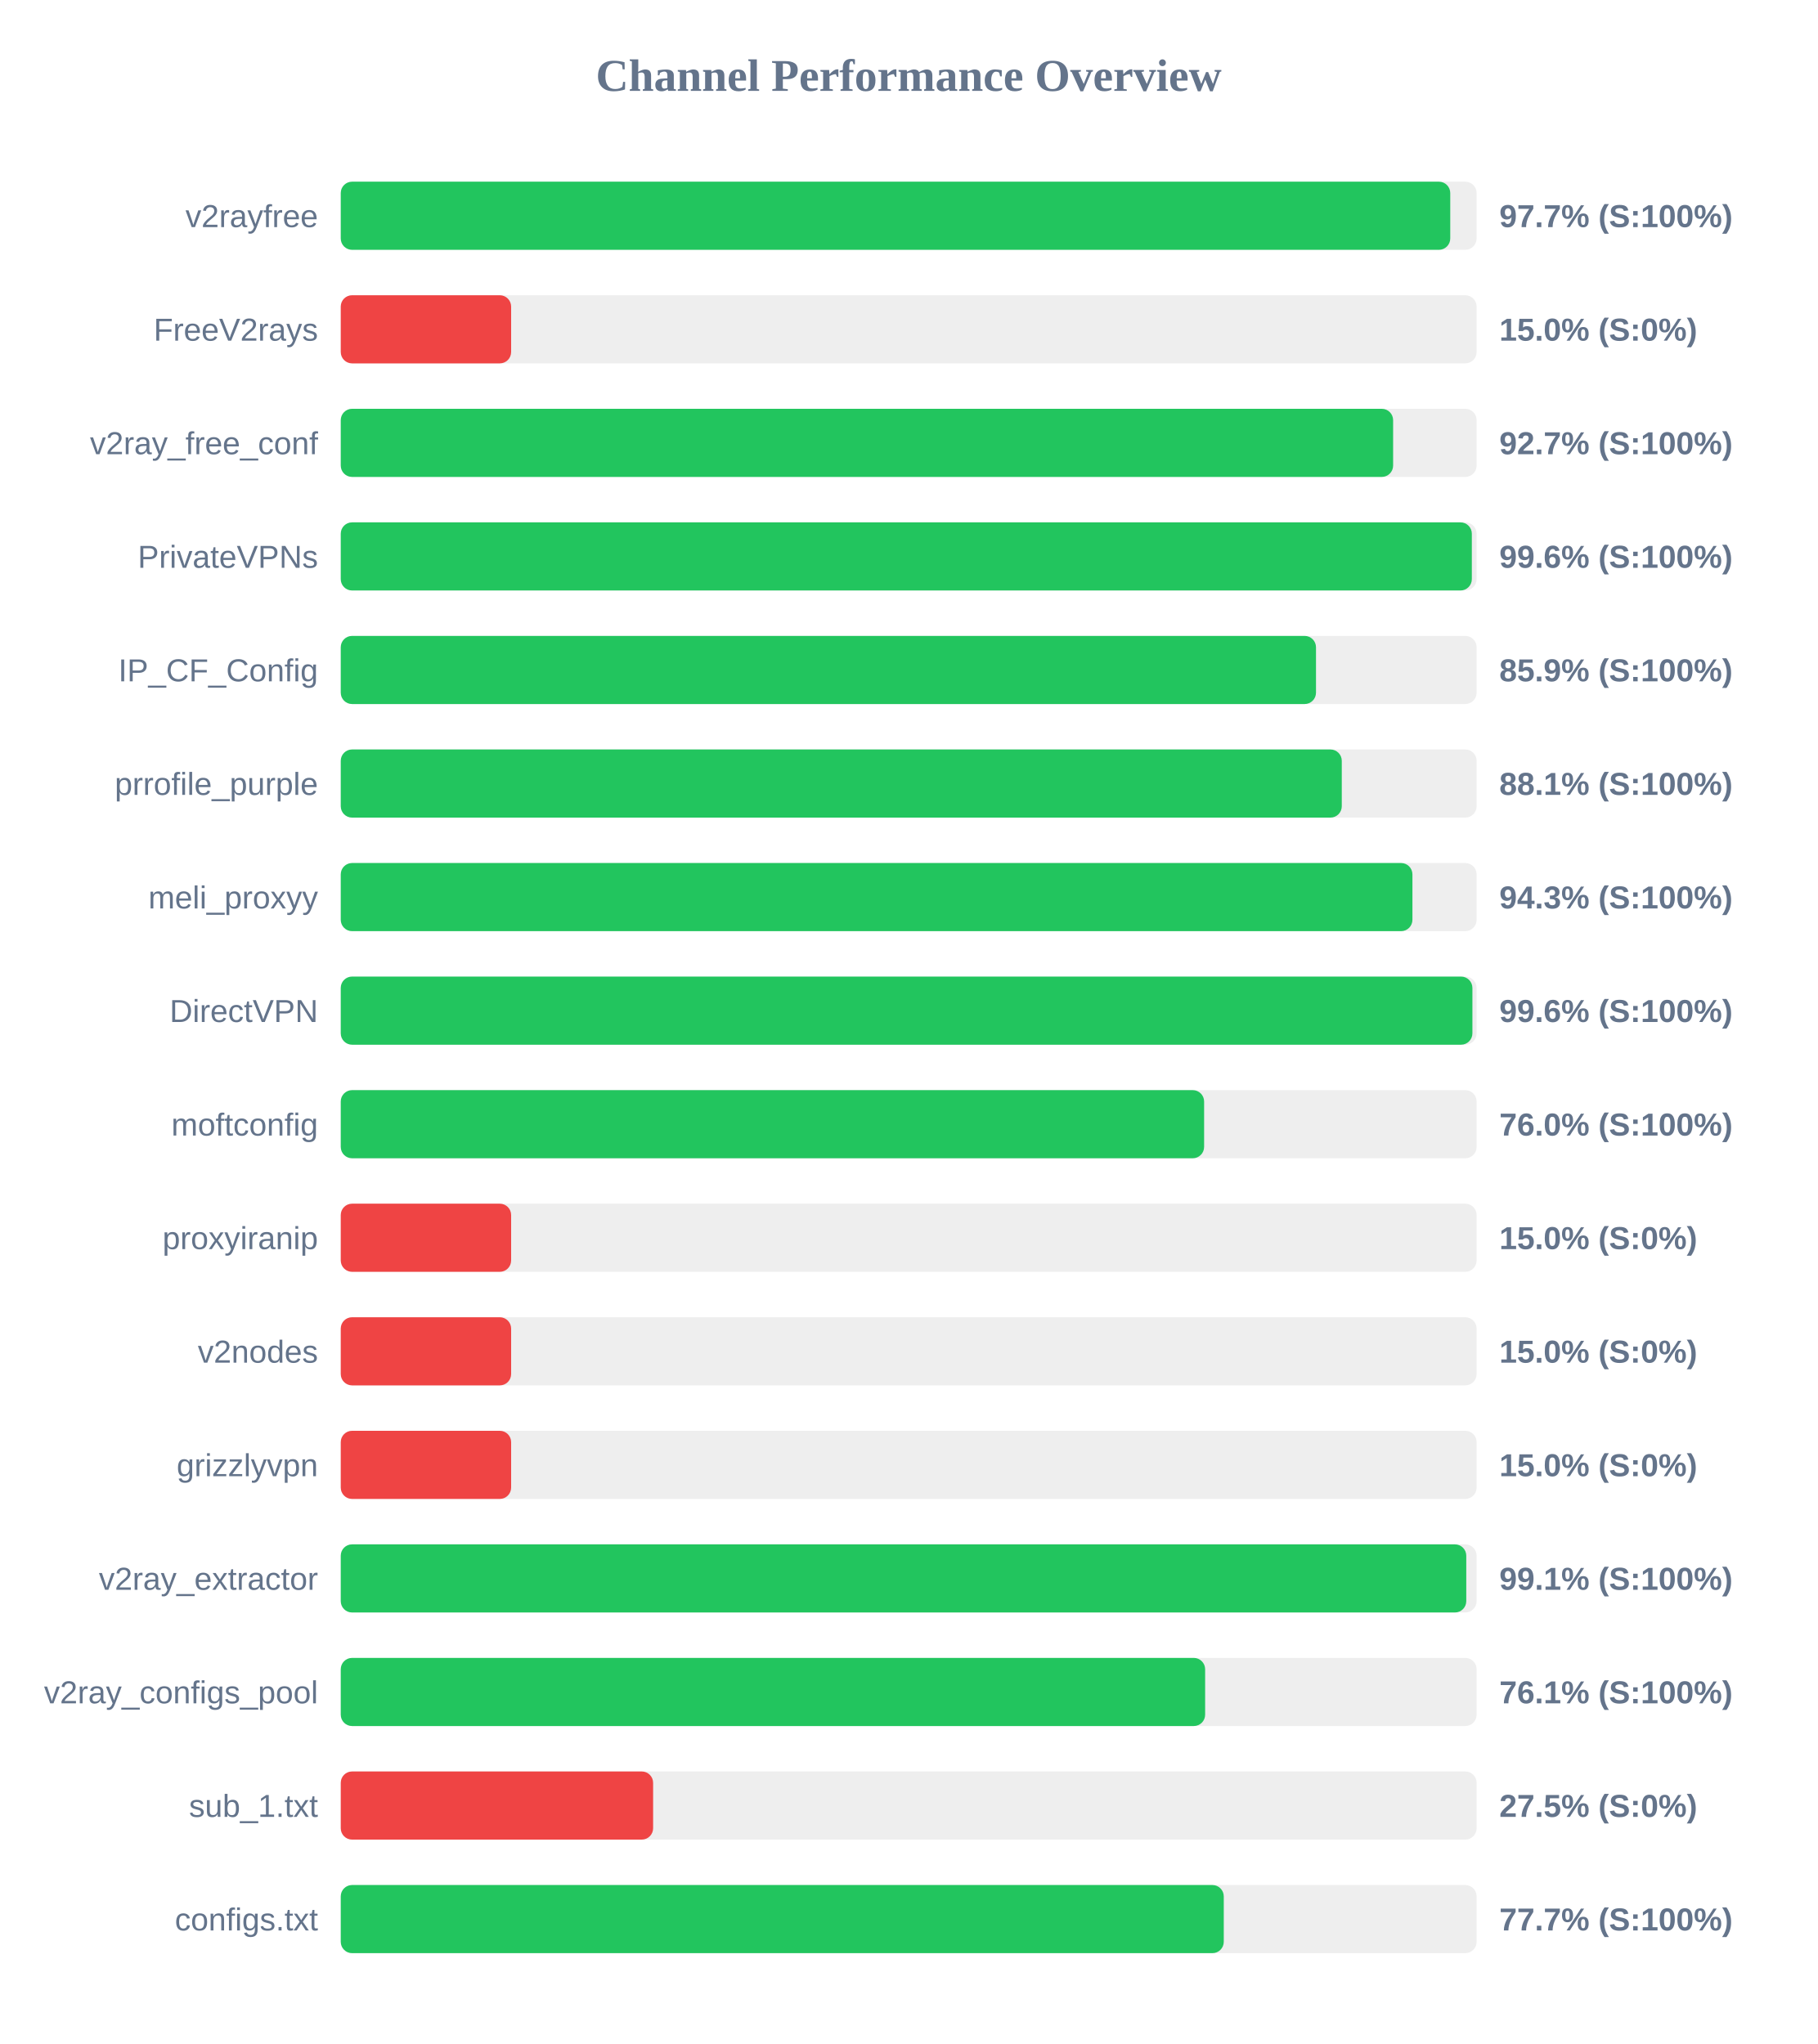
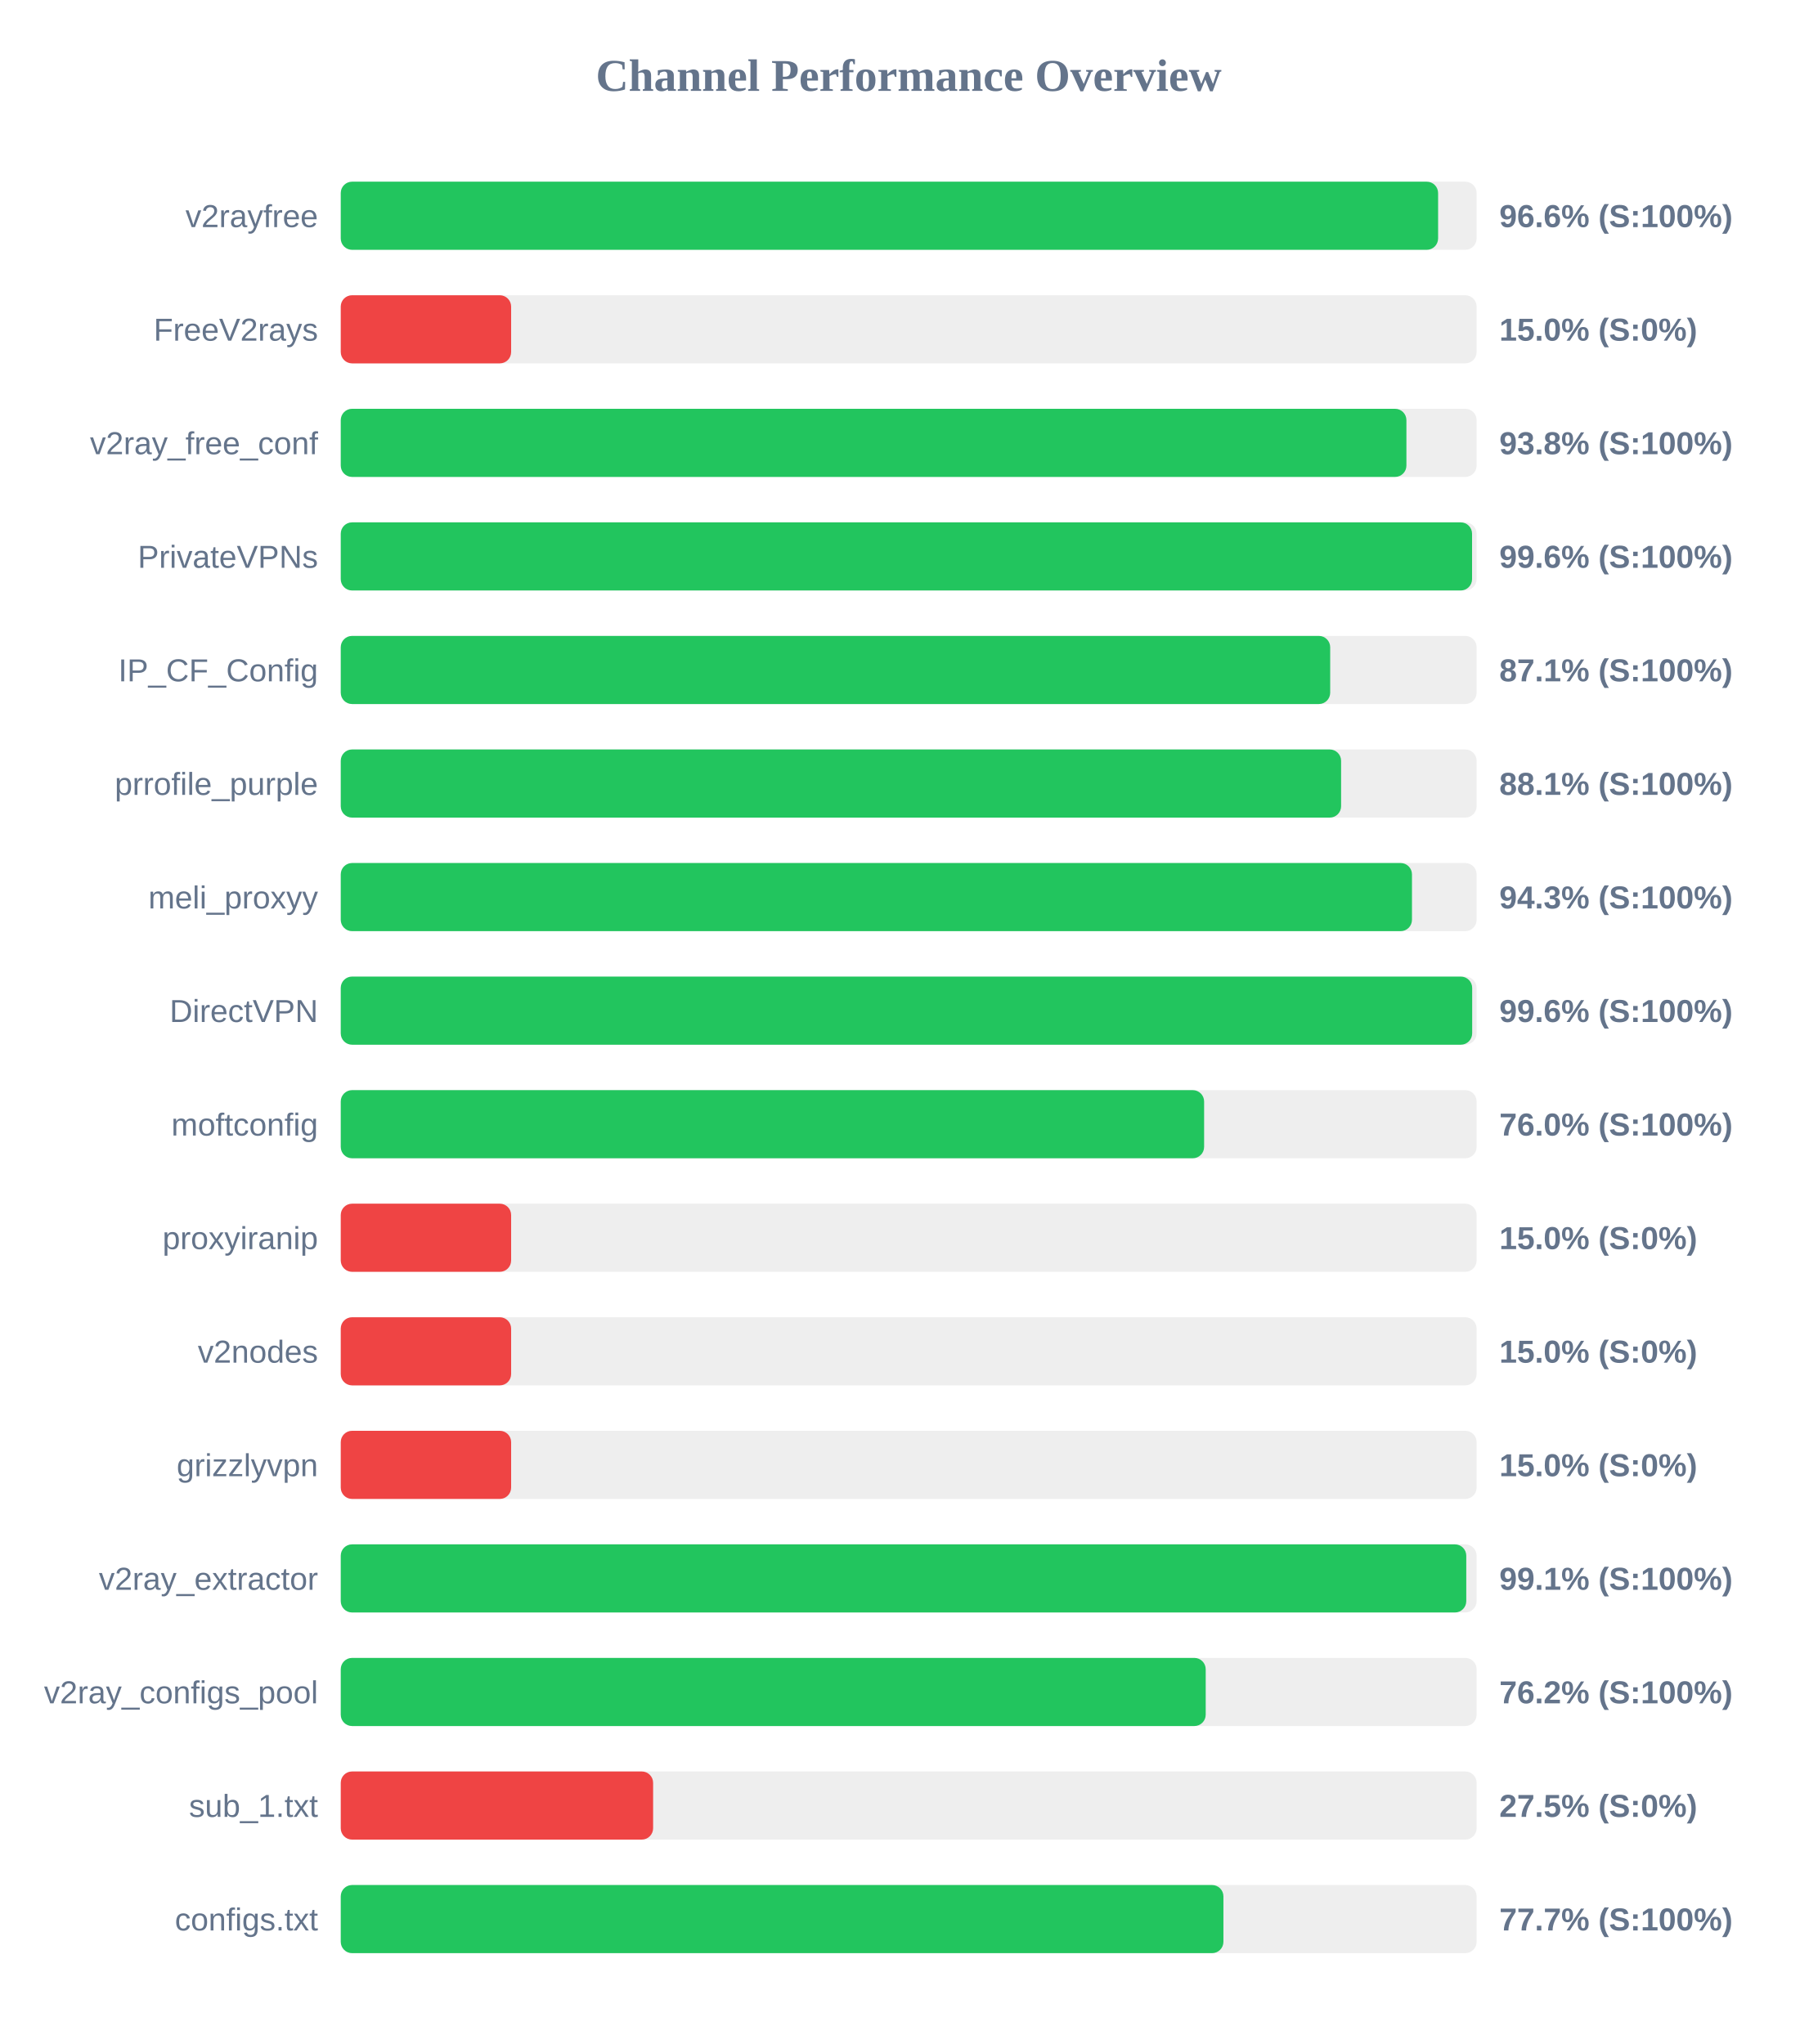
<svg xmlns="http://www.w3.org/2000/svg" width="800" height="900" version="1.1">
  <style>
        .row { font: 14px Arial; fill: #64748b; }
        .score { font: bold 14px Arial; fill: #64748b; }
    </style>
  <text x="400" y="40" text-anchor="middle" font-size="20px" font-weight="bold" fill="#64748b">Channel Performance Overview</text>
  <rect x="150" y="80" width="500" height="30" fill="#eee" rx="5" />
-   <rect x="150" y="80" width="488.4" height="30" fill="#22c55e" rx="5" />
+   <rect x="150" y="80" width="483.05" height="30" fill="#22c55e" rx="5" />
  <text x="140" y="100" text-anchor="end" class="row">v2rayfree</text>
-   <text x="660" y="100" text-anchor="start" class="score">97.7% (S:100%)</text>
+   <text x="660" y="100" text-anchor="start" class="score">96.6% (S:100%)</text>
  <rect x="150" y="130" width="500" height="30" fill="#eee" rx="5" />
  <rect x="150" y="130" width="75.0" height="30" fill="#ef4444" rx="5" />
  <text x="140" y="150" text-anchor="end" class="row">FreeV2rays</text>
  <text x="660" y="150" text-anchor="start" class="score">15.0% (S:0%)</text>
  <rect x="150" y="180" width="500" height="30" fill="#eee" rx="5" />
-   <rect x="150" y="180" width="463.25" height="30" fill="#22c55e" rx="5" />
+   <rect x="150" y="180" width="469.1" height="30" fill="#22c55e" rx="5" />
  <text x="140" y="200" text-anchor="end" class="row">v2ray_free_conf</text>
-   <text x="660" y="200" text-anchor="start" class="score">92.7% (S:100%)</text>
+   <text x="660" y="200" text-anchor="start" class="score">93.8% (S:100%)</text>
  <rect x="150" y="230" width="500" height="30" fill="#eee" rx="5" />
-   <rect x="150" y="230" width="497.9" height="30" fill="#22c55e" rx="5" />
+   <rect x="150" y="230" width="498.0" height="30" fill="#22c55e" rx="5" />
  <text x="140" y="250" text-anchor="end" class="row">PrivateVPNs</text>
  <text x="660" y="250" text-anchor="start" class="score">99.6% (S:100%)</text>
  <rect x="150" y="280" width="500" height="30" fill="#eee" rx="5" />
-   <rect x="150" y="280" width="429.3" height="30" fill="#22c55e" rx="5" />
+   <rect x="150" y="280" width="435.55" height="30" fill="#22c55e" rx="5" />
  <text x="140" y="300" text-anchor="end" class="row">IP_CF_Config</text>
-   <text x="660" y="300" text-anchor="start" class="score">85.9% (S:100%)</text>
+   <text x="660" y="300" text-anchor="start" class="score">87.1% (S:100%)</text>
  <rect x="150" y="330" width="500" height="30" fill="#eee" rx="5" />
-   <rect x="150" y="330" width="440.65" height="30" fill="#22c55e" rx="5" />
+   <rect x="150" y="330" width="440.35" height="30" fill="#22c55e" rx="5" />
  <text x="140" y="350" text-anchor="end" class="row">prrofile_purple</text>
  <text x="660" y="350" text-anchor="start" class="score">88.1% (S:100%)</text>
  <rect x="150" y="380" width="500" height="30" fill="#eee" rx="5" />
-   <rect x="150" y="380" width="471.75" height="30" fill="#22c55e" rx="5" />
+   <rect x="150" y="380" width="471.55" height="30" fill="#22c55e" rx="5" />
  <text x="140" y="400" text-anchor="end" class="row">meli_proxyy</text>
  <text x="660" y="400" text-anchor="start" class="score">94.3% (S:100%)</text>
  <rect x="150" y="430" width="500" height="30" fill="#eee" rx="5" />
-   <rect x="150" y="430" width="498.15" height="30" fill="#22c55e" rx="5" />
+   <rect x="150" y="430" width="498.05" height="30" fill="#22c55e" rx="5" />
  <text x="140" y="450" text-anchor="end" class="row">DirectVPN</text>
  <text x="660" y="450" text-anchor="start" class="score">99.6% (S:100%)</text>
  <rect x="150" y="480" width="500" height="30" fill="#eee" rx="5" />
  <rect x="150" y="480" width="380.05" height="30" fill="#22c55e" rx="5" />
  <text x="140" y="500" text-anchor="end" class="row">moftconfig</text>
  <text x="660" y="500" text-anchor="start" class="score">76.0% (S:100%)</text>
  <rect x="150" y="530" width="500" height="30" fill="#eee" rx="5" />
  <rect x="150" y="530" width="75.0" height="30" fill="#ef4444" rx="5" />
  <text x="140" y="550" text-anchor="end" class="row">proxyiranip</text>
  <text x="660" y="550" text-anchor="start" class="score">15.0% (S:0%)</text>
  <rect x="150" y="580" width="500" height="30" fill="#eee" rx="5" />
  <rect x="150" y="580" width="75.0" height="30" fill="#ef4444" rx="5" />
  <text x="140" y="600" text-anchor="end" class="row">v2nodes</text>
  <text x="660" y="600" text-anchor="start" class="score">15.0% (S:0%)</text>
  <rect x="150" y="630" width="500" height="30" fill="#eee" rx="5" />
  <rect x="150" y="630" width="75.0" height="30" fill="#ef4444" rx="5" />
  <text x="140" y="650" text-anchor="end" class="row">grizzlyvpn</text>
  <text x="660" y="650" text-anchor="start" class="score">15.0% (S:0%)</text>
  <rect x="150" y="680" width="500" height="30" fill="#eee" rx="5" />
  <rect x="150" y="680" width="495.45" height="30" fill="#22c55e" rx="5" />
  <text x="140" y="700" text-anchor="end" class="row">v2ray_extractor</text>
  <text x="660" y="700" text-anchor="start" class="score">99.1% (S:100%)</text>
  <rect x="150" y="730" width="500" height="30" fill="#eee" rx="5" />
-   <rect x="150" y="730" width="380.5" height="30" fill="#22c55e" rx="5" />
+   <rect x="150" y="730" width="380.75" height="30" fill="#22c55e" rx="5" />
  <text x="140" y="750" text-anchor="end" class="row">v2ray_configs_pool</text>
-   <text x="660" y="750" text-anchor="start" class="score">76.1% (S:100%)</text>
+   <text x="660" y="750" text-anchor="start" class="score">76.2% (S:100%)</text>
  <rect x="150" y="780" width="500" height="30" fill="#eee" rx="5" />
  <rect x="150" y="780" width="137.5" height="30" fill="#ef4444" rx="5" />
  <text x="140" y="800" text-anchor="end" class="row">sub_1.txt</text>
  <text x="660" y="800" text-anchor="start" class="score">27.5% (S:0%)</text>
  <rect x="150" y="830" width="500" height="30" fill="#eee" rx="5" />
-   <rect x="150" y="830" width="388.7" height="30" fill="#22c55e" rx="5" />
+   <rect x="150" y="830" width="388.55" height="30" fill="#22c55e" rx="5" />
  <text x="140" y="850" text-anchor="end" class="row">configs.txt</text>
  <text x="660" y="850" text-anchor="start" class="score">77.7% (S:100%)</text>
</svg>
